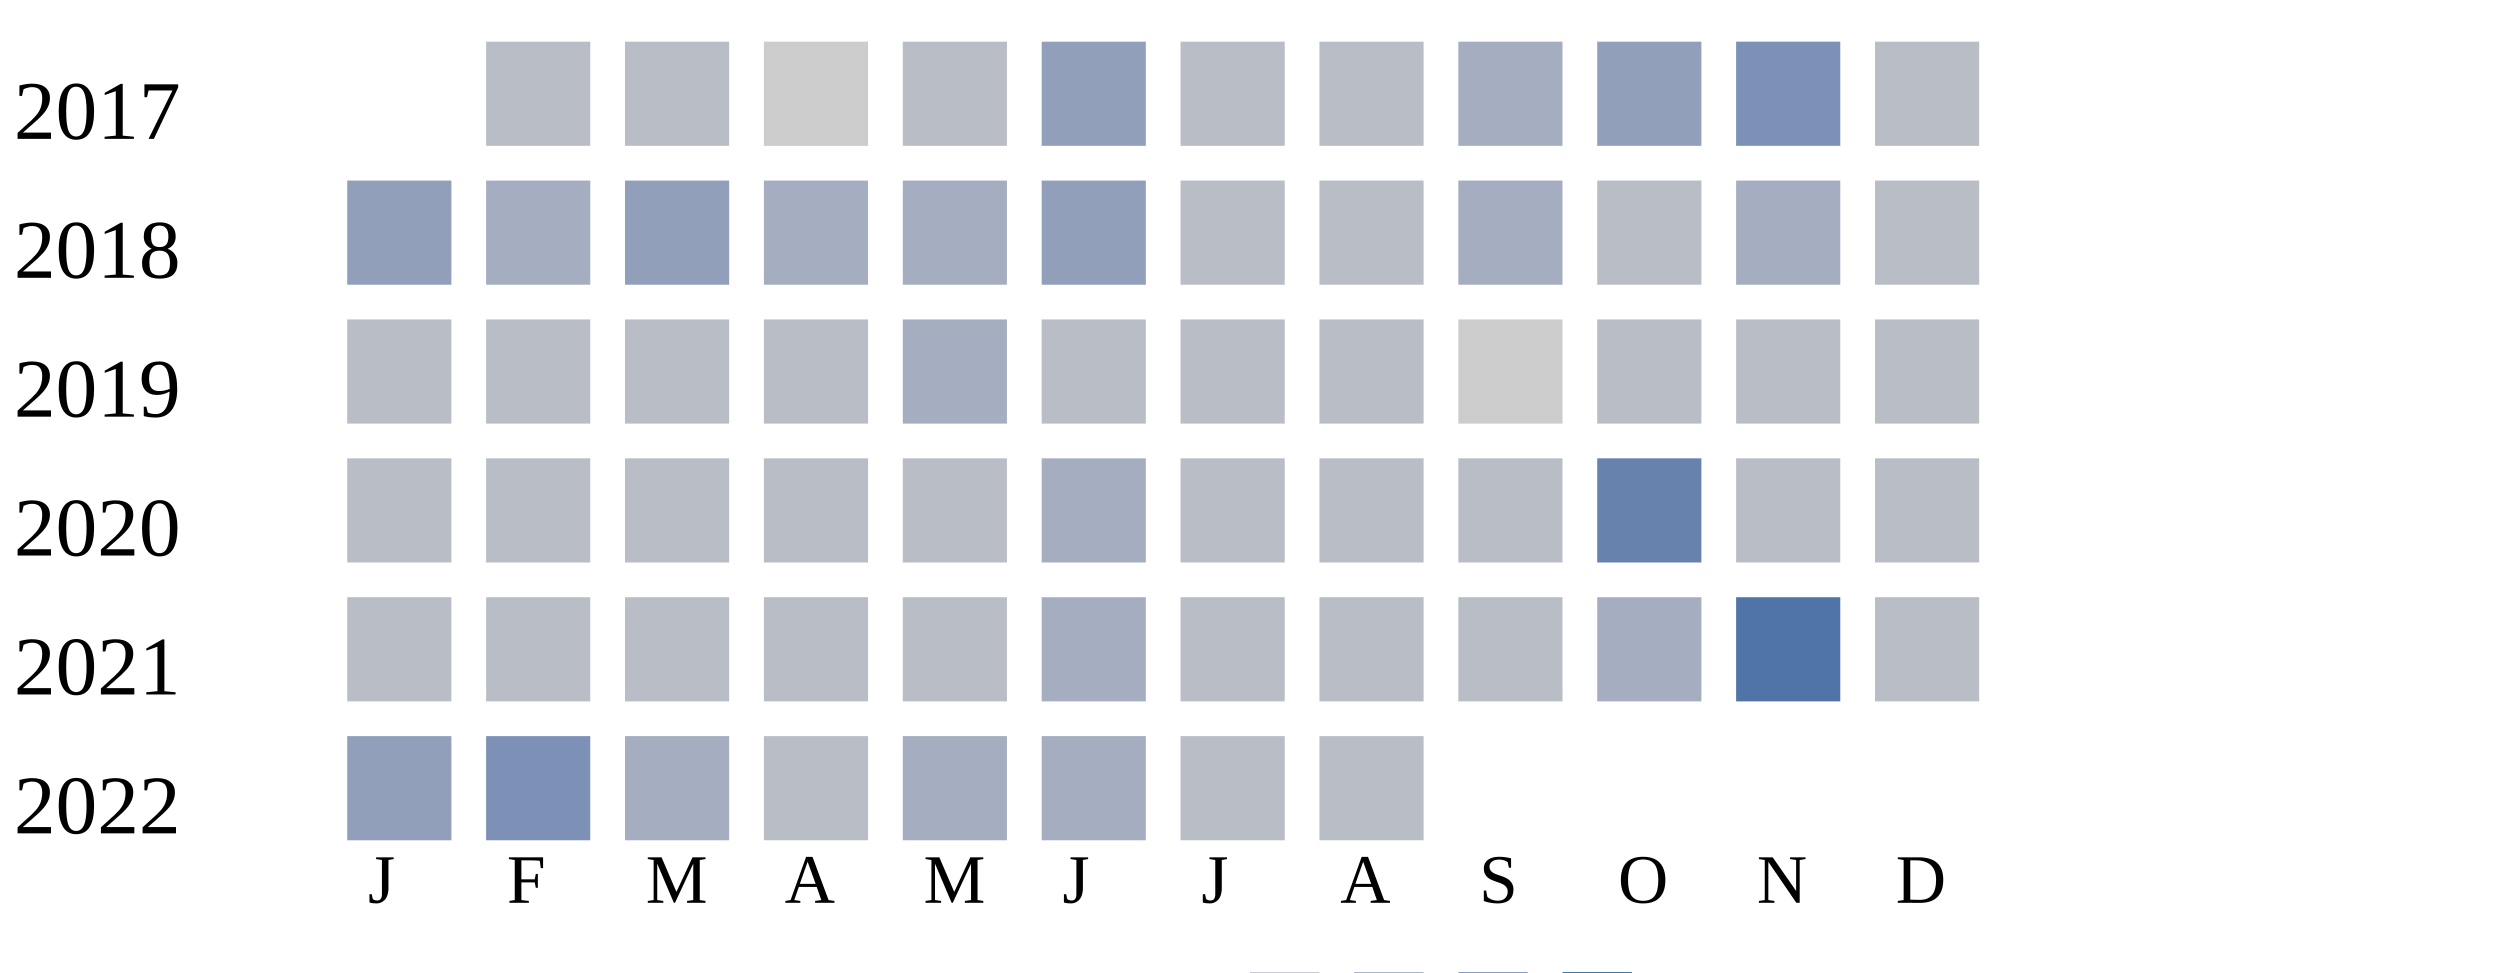
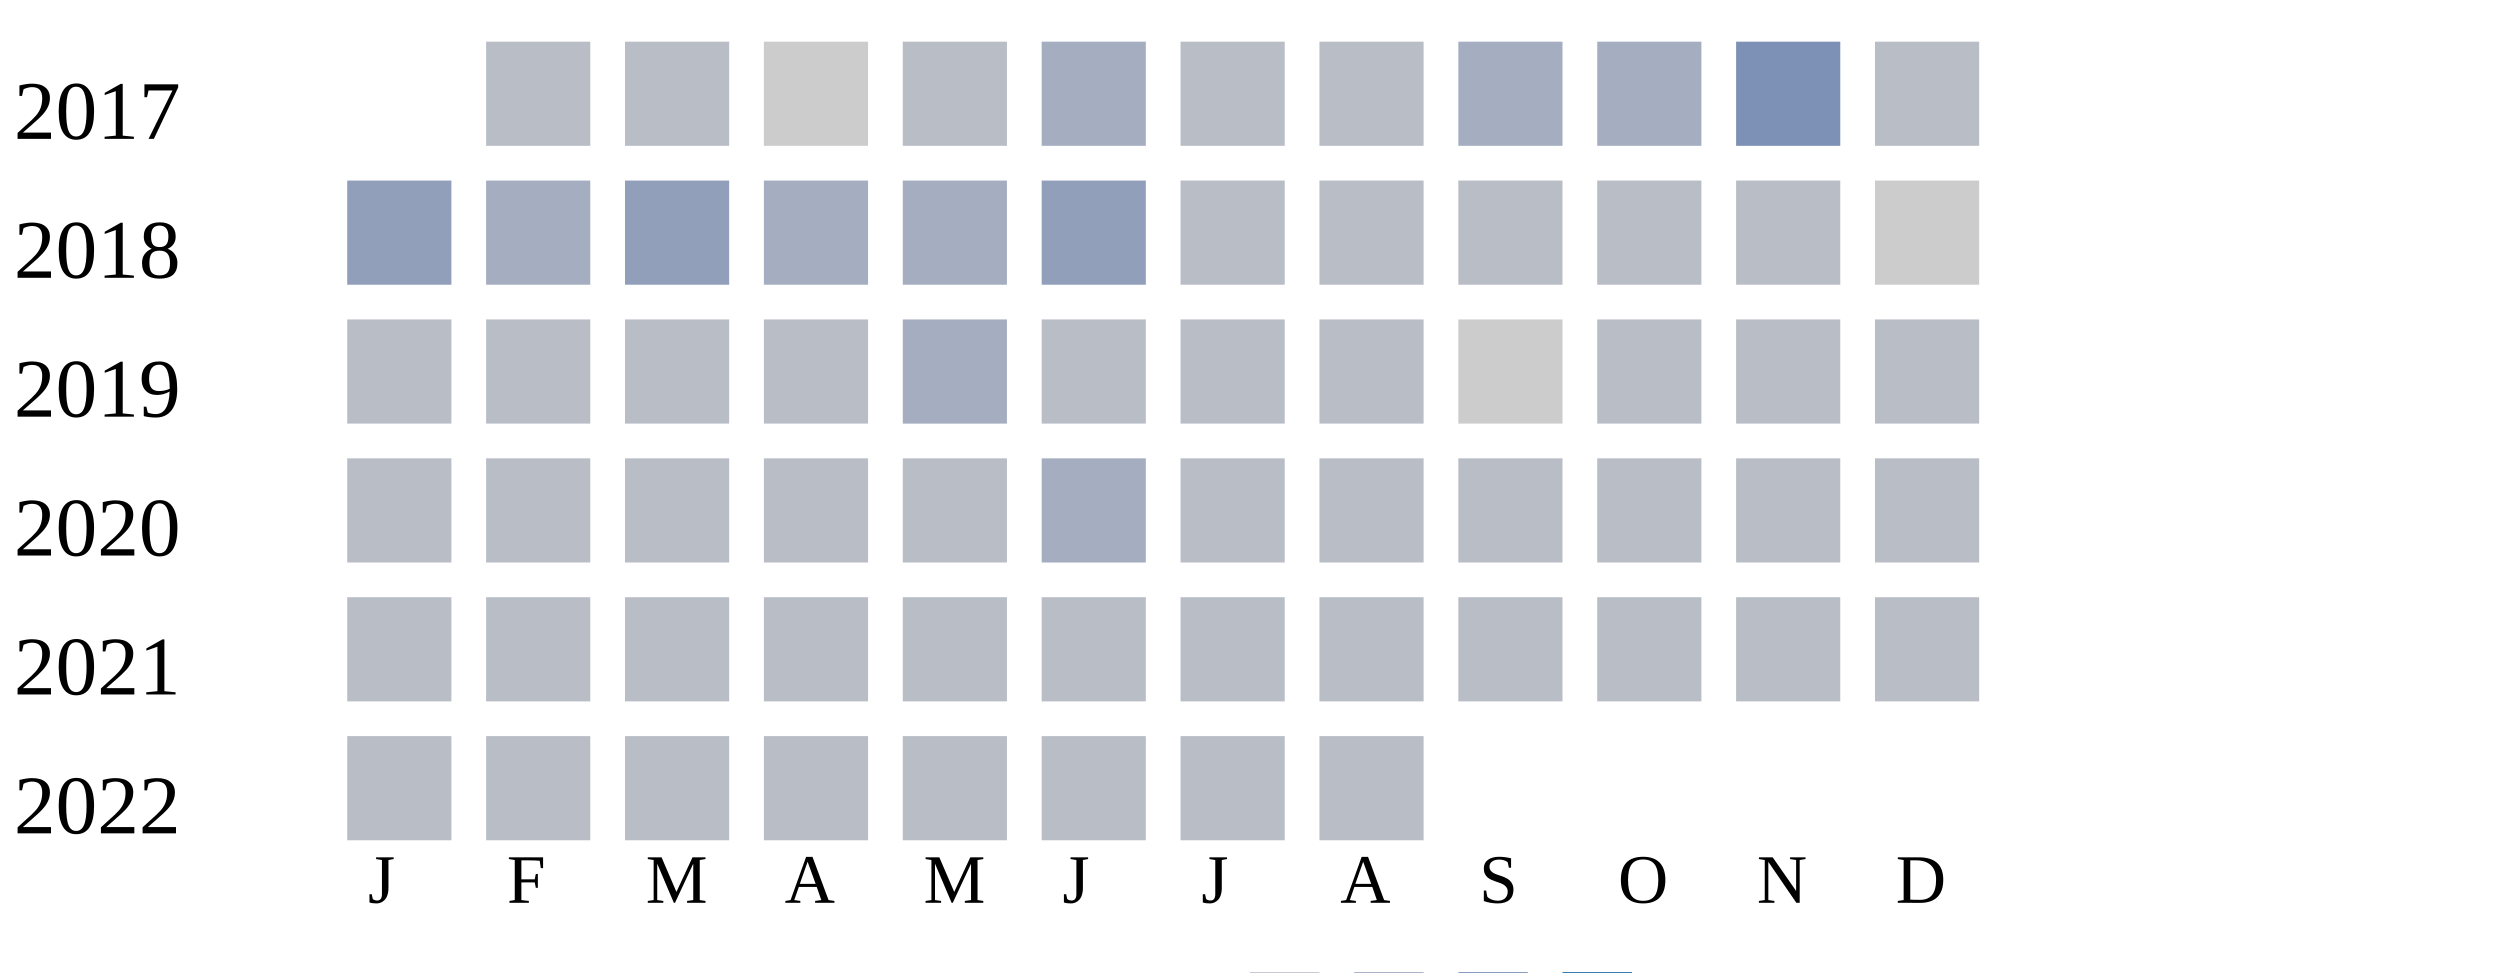
<svg xmlns="http://www.w3.org/2000/svg" width="360" height="140">
  <g transform="translate(0 0)">
    <text x="2" y="20">2017</text>
    <rect x="70" y="6" width="15" height="15" fill="#b9bdc6" />
    <rect x="90" y="6" width="15" height="15" fill="#b9bdc6" />
    <rect x="110" y="6" width="15" height="15" fill="#cccccc" />
    <rect x="130" y="6" width="15" height="15" fill="#b9bdc6" />
-     <rect x="150" y="6" width="15" height="15" fill="#919fba" />
+     <rect x="150" y="6" width="15" height="15" fill="#a5aec0" />
    <rect x="170" y="6" width="15" height="15" fill="#b9bdc6" />
    <rect x="190" y="6" width="15" height="15" fill="#b9bdc6" />
    <rect x="210" y="6" width="15" height="15" fill="#a5aec0" />
-     <rect x="230" y="6" width="15" height="15" fill="#919fba" />
+     <rect x="230" y="6" width="15" height="15" fill="#a5aec0" />
    <rect x="250" y="6" width="15" height="15" fill="#7d90b5" />
    <rect x="270" y="6" width="15" height="15" fill="#b9bdc6" />
  </g>
  <g transform="translate(0 20)">
    <text x="2" y="20">2018</text>
    <rect x="50" y="6" width="15" height="15" fill="#919fba" />
    <rect x="70" y="6" width="15" height="15" fill="#a5aec0" />
    <rect x="90" y="6" width="15" height="15" fill="#919fba" />
    <rect x="110" y="6" width="15" height="15" fill="#a5aec0" />
    <rect x="130" y="6" width="15" height="15" fill="#a5aec0" />
    <rect x="150" y="6" width="15" height="15" fill="#919fba" />
    <rect x="170" y="6" width="15" height="15" fill="#b9bdc6" />
    <rect x="190" y="6" width="15" height="15" fill="#b9bdc6" />
-     <rect x="210" y="6" width="15" height="15" fill="#a5aec0" />
+     <rect x="210" y="6" width="15" height="15" fill="#b9bdc6" />
    <rect x="230" y="6" width="15" height="15" fill="#b9bdc6" />
-     <rect x="250" y="6" width="15" height="15" fill="#a5aec0" />
-     <rect x="270" y="6" width="15" height="15" fill="#b9bdc6" />
+     <rect x="250" y="6" width="15" height="15" fill="#b9bdc6" />
+     <rect x="270" y="6" width="15" height="15" fill="#cccccc" />
  </g>
  <g transform="translate(0 40)">
    <text x="2" y="20">2019</text>
    <rect x="50" y="6" width="15" height="15" fill="#b9bdc6" />
    <rect x="70" y="6" width="15" height="15" fill="#b9bdc6" />
    <rect x="90" y="6" width="15" height="15" fill="#b9bdc6" />
    <rect x="110" y="6" width="15" height="15" fill="#b9bdc6" />
    <rect x="130" y="6" width="15" height="15" fill="#a5aec0" />
    <rect x="150" y="6" width="15" height="15" fill="#b9bdc6" />
    <rect x="170" y="6" width="15" height="15" fill="#b9bdc6" />
    <rect x="190" y="6" width="15" height="15" fill="#b9bdc6" />
    <rect x="210" y="6" width="15" height="15" fill="#cccccc" />
    <rect x="230" y="6" width="15" height="15" fill="#b9bdc6" />
    <rect x="250" y="6" width="15" height="15" fill="#b9bdc6" />
    <rect x="270" y="6" width="15" height="15" fill="#b9bdc6" />
  </g>
  <g transform="translate(0 60)">
    <text x="2" y="20">2020</text>
    <rect x="50" y="6" width="15" height="15" fill="#b9bdc6" />
    <rect x="70" y="6" width="15" height="15" fill="#b9bdc6" />
    <rect x="90" y="6" width="15" height="15" fill="#b9bdc6" />
    <rect x="110" y="6" width="15" height="15" fill="#b9bdc6" />
    <rect x="130" y="6" width="15" height="15" fill="#b9bdc6" />
    <rect x="150" y="6" width="15" height="15" fill="#a5aec0" />
    <rect x="170" y="6" width="15" height="15" fill="#b9bdc6" />
    <rect x="190" y="6" width="15" height="15" fill="#b9bdc6" />
    <rect x="210" y="6" width="15" height="15" fill="#b9bdc6" />
-     <rect x="230" y="6" width="15" height="15" fill="#6882ae" />
+     <rect x="230" y="6" width="15" height="15" fill="#b9bdc6" />
    <rect x="250" y="6" width="15" height="15" fill="#b9bdc6" />
    <rect x="270" y="6" width="15" height="15" fill="#b9bdc6" />
  </g>
  <g transform="translate(0 80)">
    <text x="2" y="20">2021</text>
    <rect x="50" y="6" width="15" height="15" fill="#b9bdc6" />
    <rect x="70" y="6" width="15" height="15" fill="#b9bdc6" />
    <rect x="90" y="6" width="15" height="15" fill="#b9bdc6" />
    <rect x="110" y="6" width="15" height="15" fill="#b9bdc6" />
    <rect x="130" y="6" width="15" height="15" fill="#b9bdc6" />
-     <rect x="150" y="6" width="15" height="15" fill="#a5aec0" />
+     <rect x="150" y="6" width="15" height="15" fill="#b9bdc6" />
    <rect x="170" y="6" width="15" height="15" fill="#b9bdc6" />
    <rect x="190" y="6" width="15" height="15" fill="#b9bdc6" />
    <rect x="210" y="6" width="15" height="15" fill="#b9bdc6" />
-     <rect x="230" y="6" width="15" height="15" fill="#a5aec0" />
-     <rect x="250" y="6" width="15" height="15" fill="#5174a8" />
+     <rect x="230" y="6" width="15" height="15" fill="#b9bdc6" />
+     <rect x="250" y="6" width="15" height="15" fill="#b9bdc6" />
    <rect x="270" y="6" width="15" height="15" fill="#b9bdc6" />
  </g>
  <g transform="translate(0 100)">
    <text x="2" y="20">2022</text>
-     <rect x="50" y="6" width="15" height="15" fill="#919fba" />
-     <rect x="70" y="6" width="15" height="15" fill="#7d90b5" />
-     <rect x="90" y="6" width="15" height="15" fill="#a5aec0" />
+     <rect x="50" y="6" width="15" height="15" fill="#b9bdc6" />
+     <rect x="70" y="6" width="15" height="15" fill="#b9bdc6" />
+     <rect x="90" y="6" width="15" height="15" fill="#b9bdc6" />
    <rect x="110" y="6" width="15" height="15" fill="#b9bdc6" />
-     <rect x="130" y="6" width="15" height="15" fill="#a5aec0" />
-     <rect x="150" y="6" width="15" height="15" fill="#a5aec0" />
+     <rect x="130" y="6" width="15" height="15" fill="#b9bdc6" />
+     <rect x="150" y="6" width="15" height="15" fill="#b9bdc6" />
    <rect x="170" y="6" width="15" height="15" fill="#b9bdc6" />
    <rect x="190" y="6" width="15" height="15" fill="#b9bdc6" />
  </g>
  <text style="font-size: 10px; text-align: center" x="53" y="130">J</text>
  <text style="font-size: 10px; text-align: center" x="73" y="130">F</text>
  <text style="font-size: 10px; text-align: center" x="93" y="130">M</text>
  <text style="font-size: 10px; text-align: center" x="113" y="130">A</text>
  <text style="font-size: 10px; text-align: center" x="133" y="130">M</text>
  <text style="font-size: 10px; text-align: center" x="153" y="130">J</text>
  <text style="font-size: 10px; text-align: center" x="173" y="130">J</text>
  <text style="font-size: 10px; text-align: center" x="193" y="130">A</text>
  <text style="font-size: 10px; text-align: center" x="213" y="130">S</text>
  <text style="font-size: 10px; text-align: center" x="233" y="130">O</text>
  <text style="font-size: 10px; text-align: center" x="253" y="130">N</text>
  <text style="font-size: 10px; text-align: center" x="273" y="130">D</text>
  <text style="font-size: 10px;" x="155" y="149">Less</text>
  <rect fill="#b9bdc6" width="10" height="10" x="180" y="140" />
  <rect fill="#919fba" width="10" height="10" x="195" y="140" />
  <rect fill="#6882ae" width="10" height="10" x="210" y="140" />
  <rect fill="#005a9c" width="10" height="10" x="225" y="140" />
  <text x="240" y="149" style="font-size: 10px;">More</text>
</svg>
